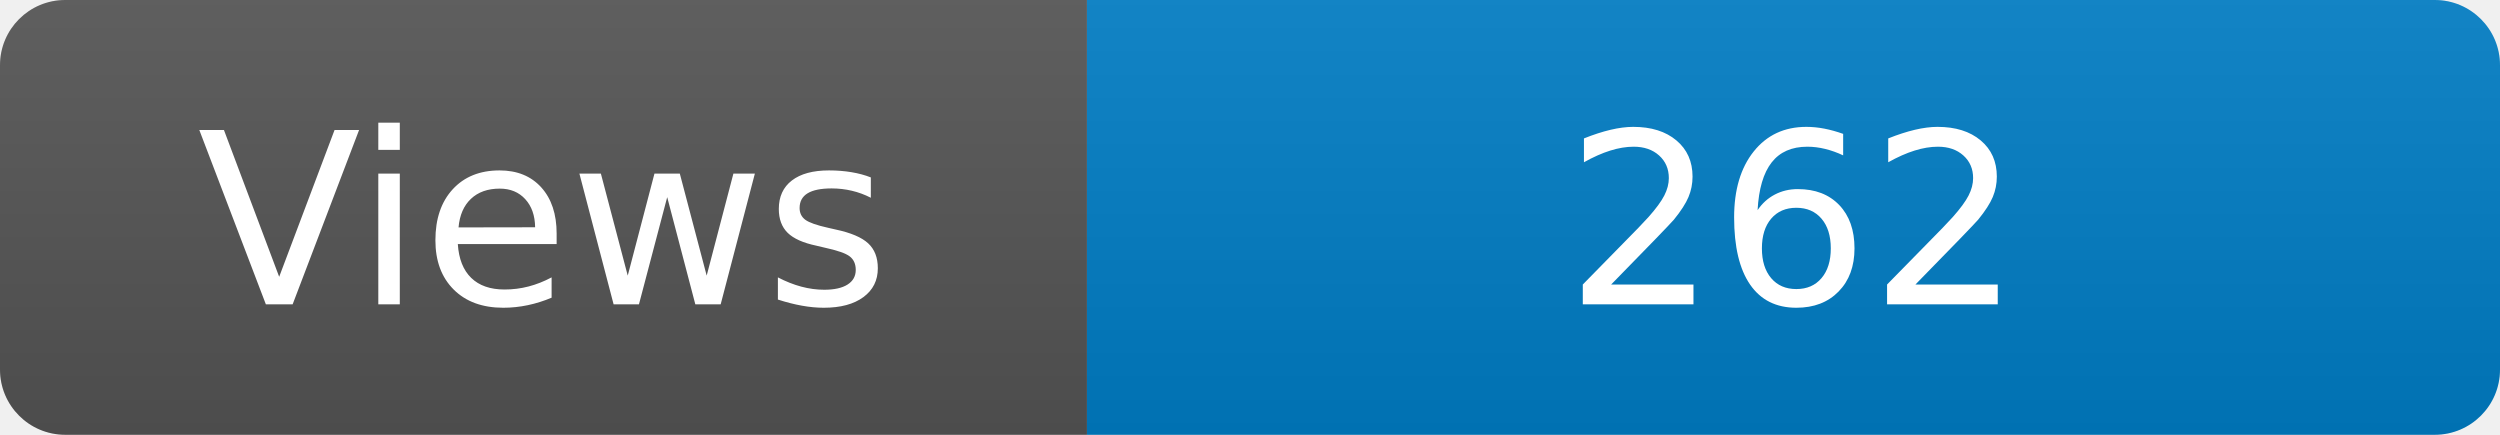
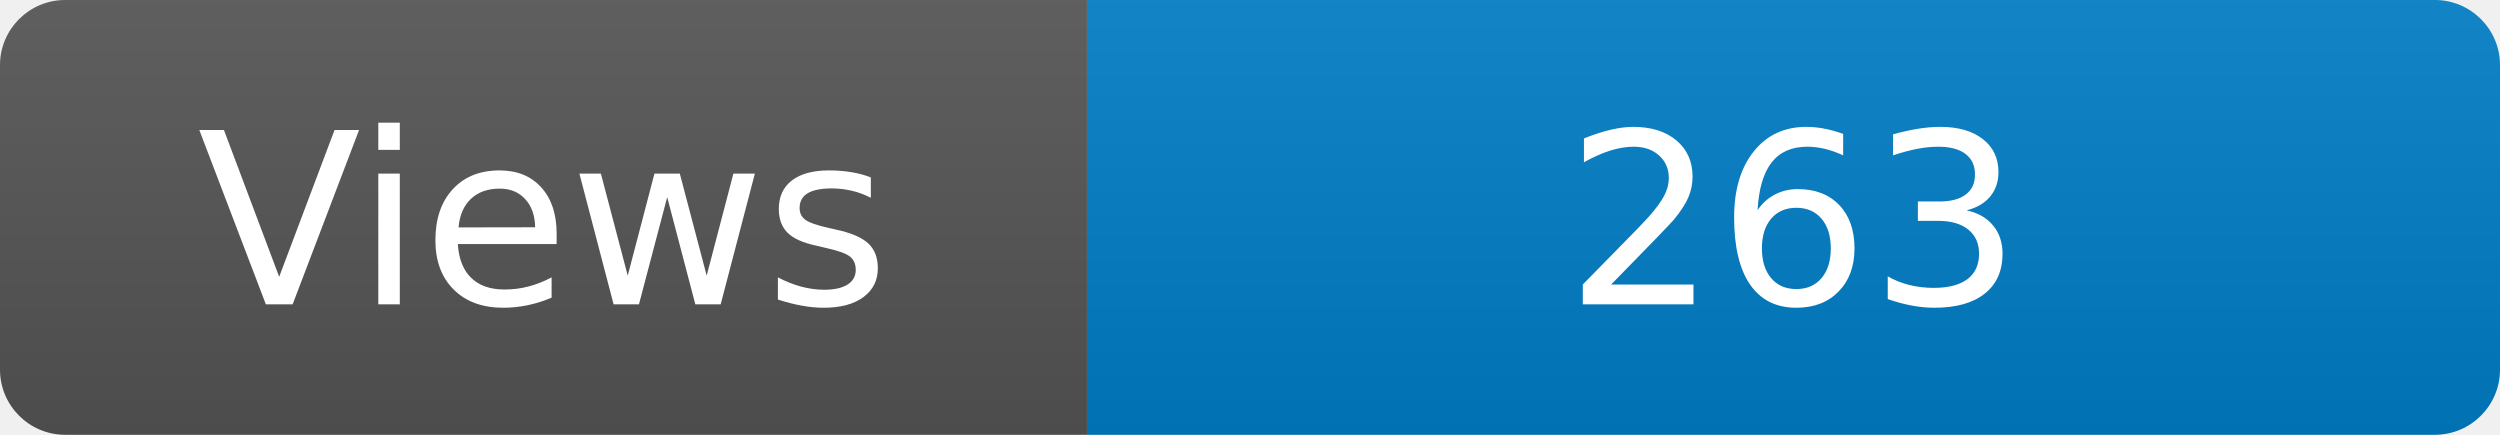
<svg xmlns="http://www.w3.org/2000/svg" width="115" height="20" role="img" aria-label="Maintained?: yes">
  <linearGradient id="s" x2="0" y2="100%">
    <stop offset="0" stop-color="#bbb" stop-opacity=".1" />
    <stop offset="1" stop-opacity=".1" />
  </linearGradient>
  <clipPath id="r">
    <rect width="115" height="20" rx="3" fill="#fff" />
  </clipPath>
  <g clip-path="url(#r)">
    <rect width="50" height="20" fill="#555" />
    <rect x="50" width="160" height="20" fill="#007ec6" />
    <rect width="115" height="20" fill="url(#s)" />
  </g>
  <g fill="#fff" text-anchor="middle" font-family="Verdana,Geneva,DejaVu Sans,sans-serif" font-size="110">
    <text x="250" y="140" transform="scale(.1)" fill="#fff">Views</text>
-     <text x="825" y="140" transform="scale(.1)" fill="#fff">262</text>
+     <text x="825" y="140" transform="scale(.1)" fill="#fff">263</text>
  </g>
</svg>
